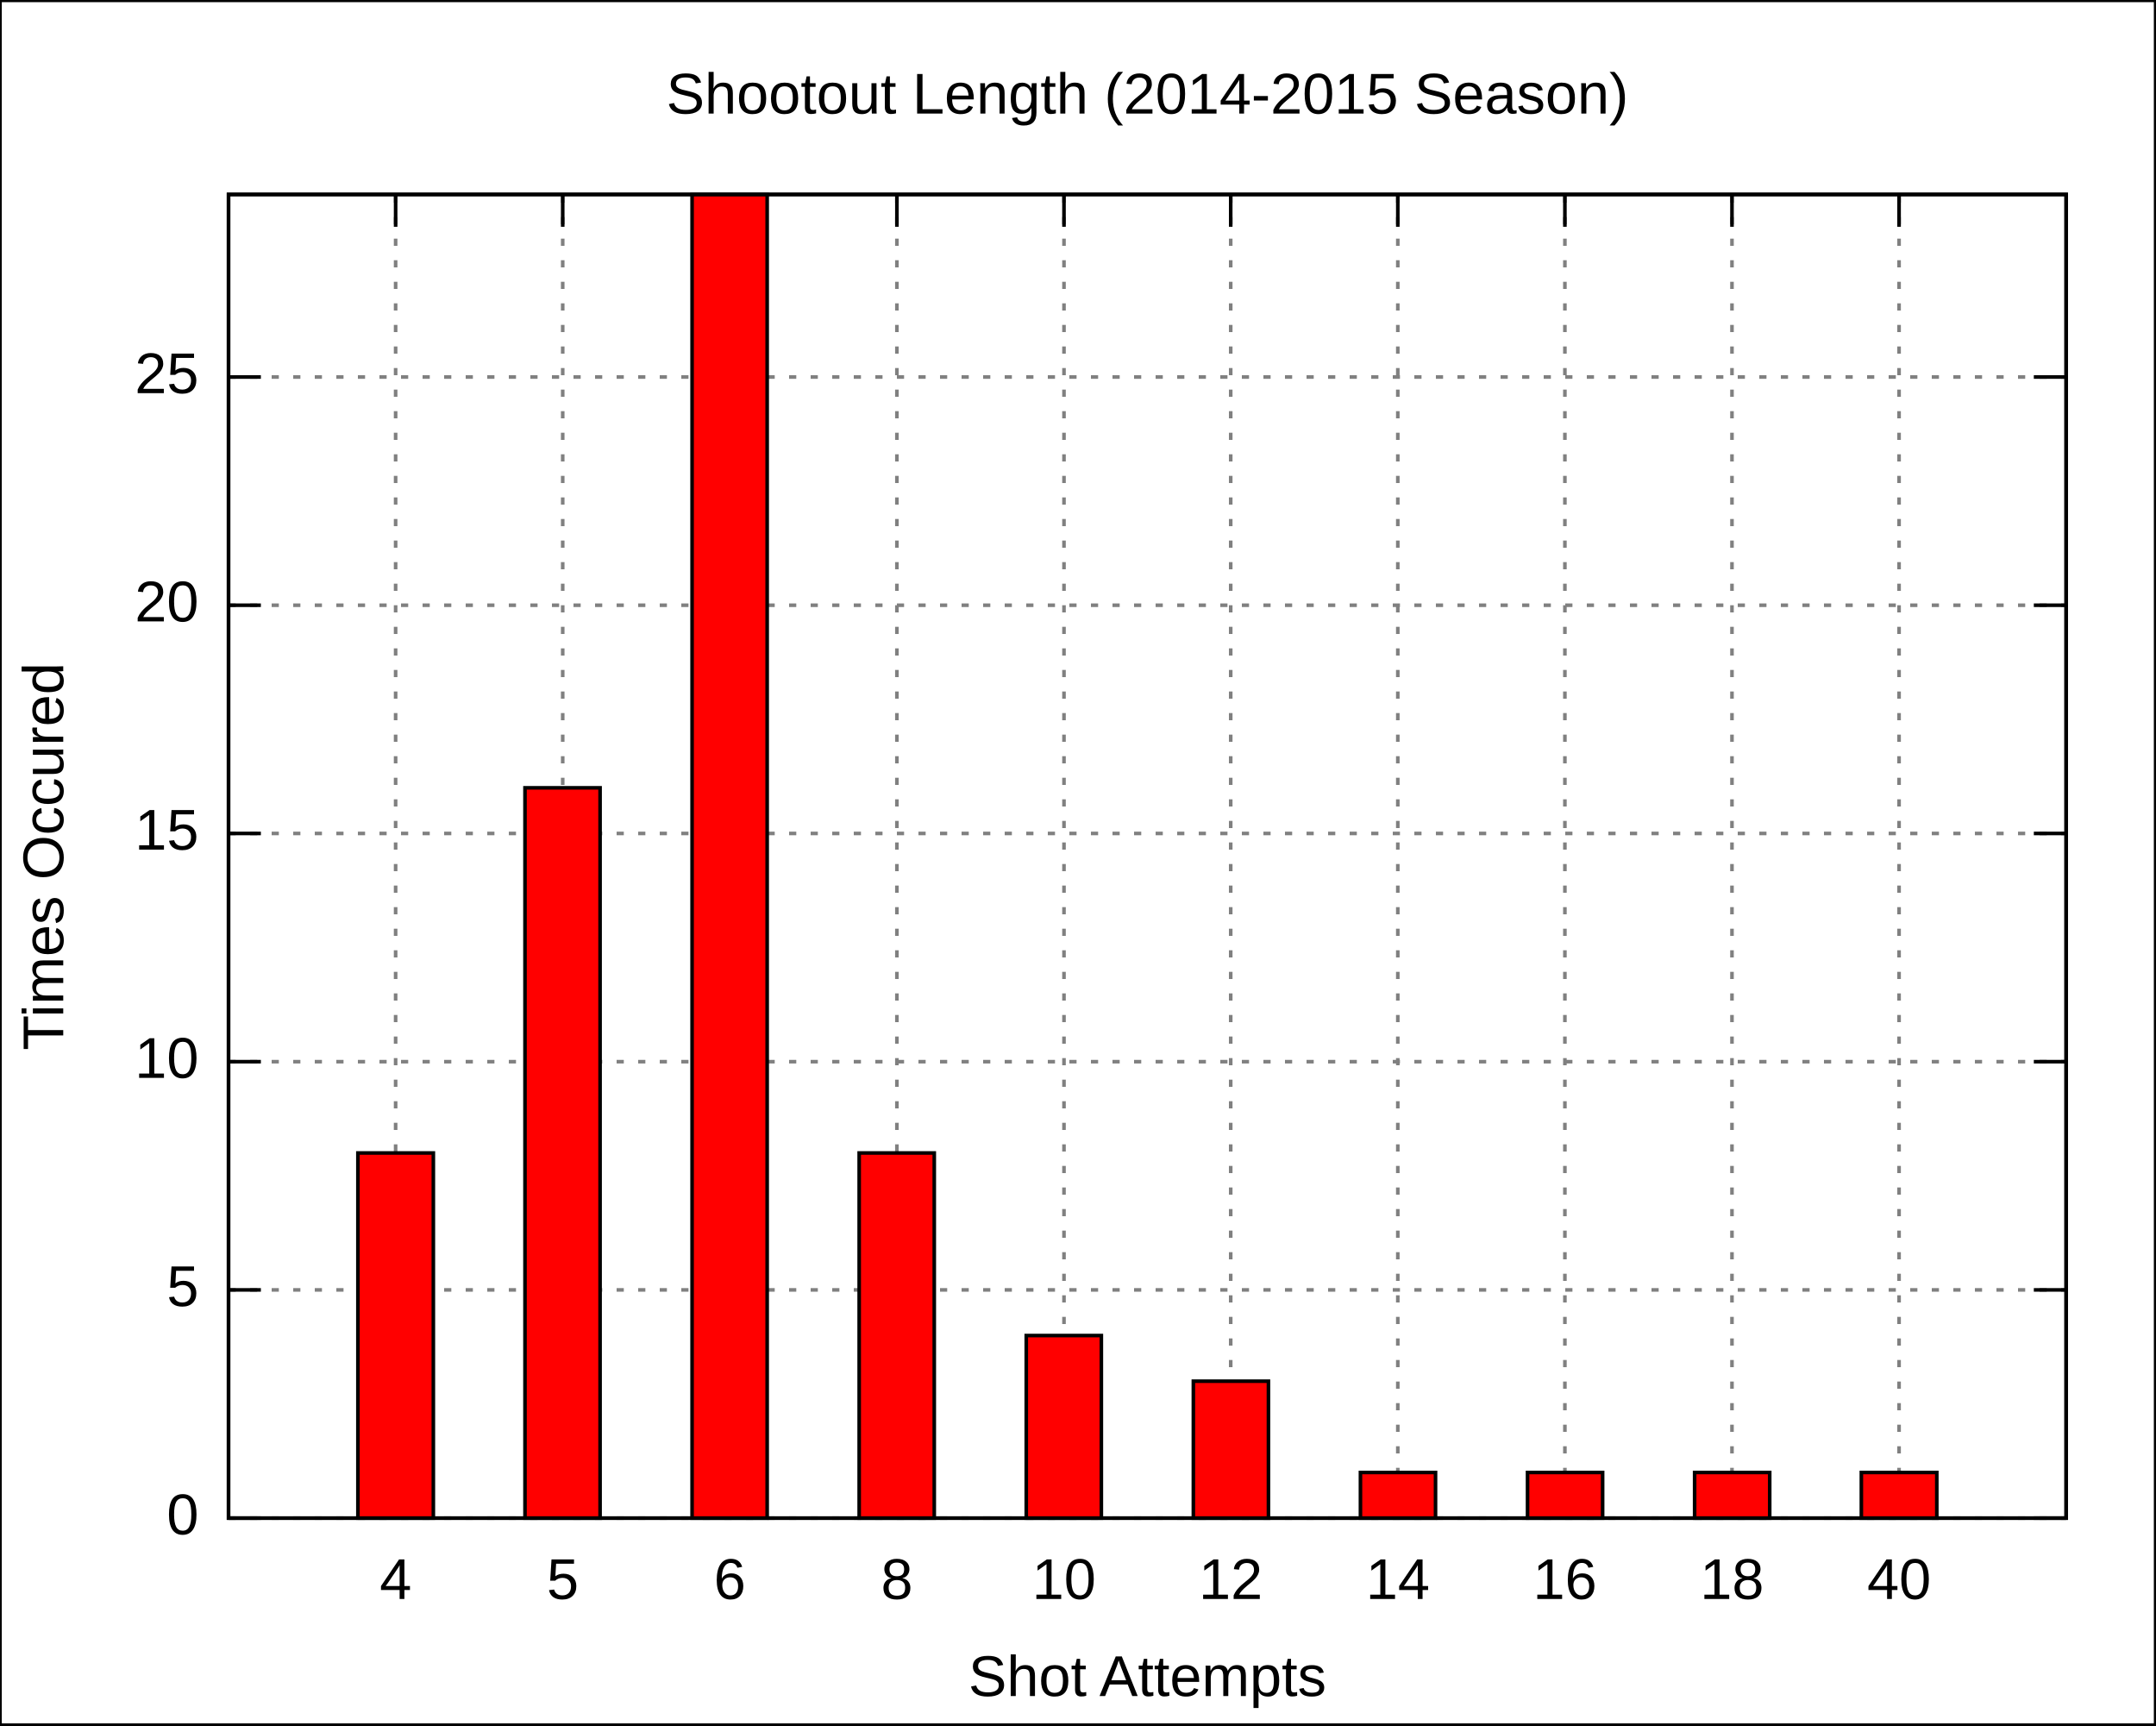
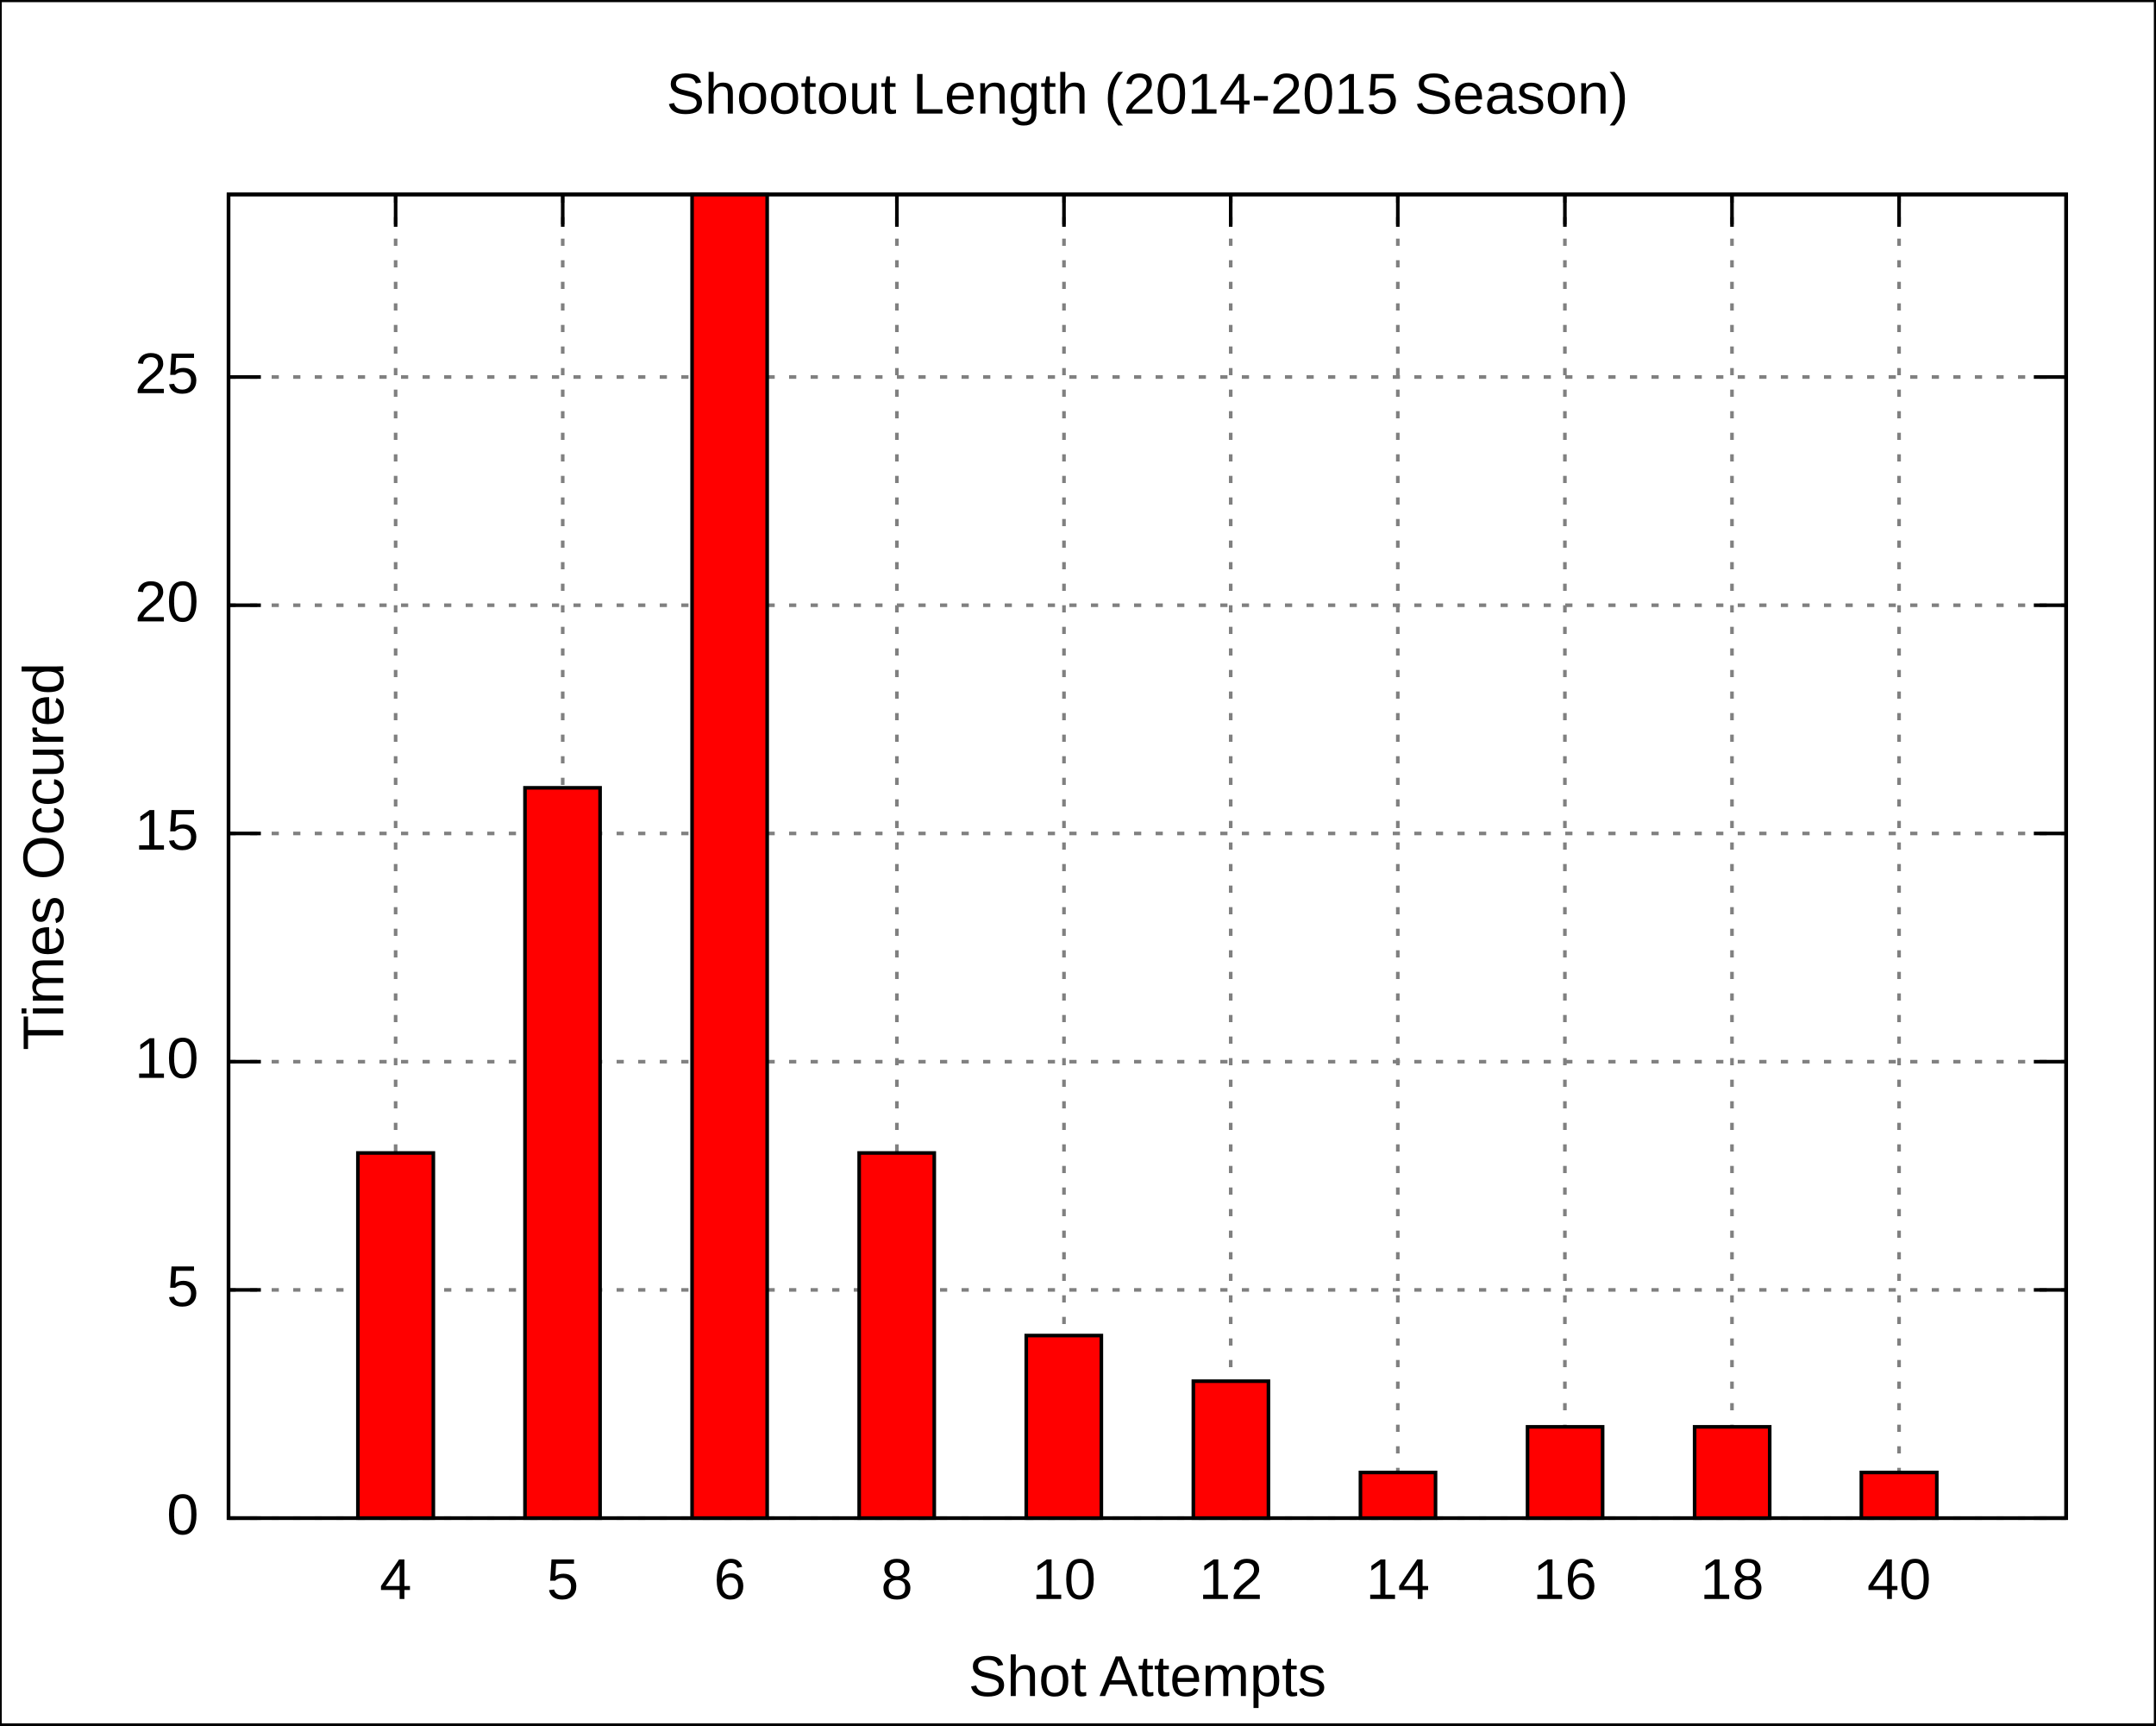
<svg xmlns="http://www.w3.org/2000/svg" xmlns:xlink="http://www.w3.org/1999/xlink" width="600" height="480" viewBox="0 0 600 480">
  <g id="gnuplot_canvas">
    <rect x="0" y="0" width="600" height="480" fill="none" />
    <defs>
      <circle id="gpDot" r="0.5" stroke-width="0.5" />
      <path id="gpPt0" stroke-width="0.222" stroke="currentColor" d="M-1,0 h2 M0,-1 v2" />
      <path id="gpPt1" stroke-width="0.222" stroke="currentColor" d="M-1,-1 L1,1 M1,-1 L-1,1" />
      <path id="gpPt2" stroke-width="0.222" stroke="currentColor" d="M-1,0 L1,0 M0,-1 L0,1 M-1,-1 L1,1 M-1,1 L1,-1" />
      <rect id="gpPt3" stroke-width="0.222" stroke="currentColor" x="-1" y="-1" width="2" height="2" />
      <rect id="gpPt4" stroke-width="0.222" stroke="currentColor" fill="currentColor" x="-1" y="-1" width="2" height="2" />
      <circle id="gpPt5" stroke-width="0.222" stroke="currentColor" cx="0" cy="0" r="1" />
      <use xlink:href="#gpPt5" id="gpPt6" fill="currentColor" stroke="none" />
      <path id="gpPt7" stroke-width="0.222" stroke="currentColor" d="M0,-1.33 L-1.33,0.67 L1.33,0.67 z" />
      <use xlink:href="#gpPt7" id="gpPt8" fill="currentColor" stroke="none" />
      <use xlink:href="#gpPt7" id="gpPt9" stroke="currentColor" transform="rotate(180)" />
      <use xlink:href="#gpPt9" id="gpPt10" fill="currentColor" stroke="none" />
      <use xlink:href="#gpPt3" id="gpPt11" stroke="currentColor" transform="rotate(45)" />
      <use xlink:href="#gpPt11" id="gpPt12" fill="currentColor" stroke="none" />
    </defs>
    <g style="fill:none; color:white; stroke:currentColor; stroke-width:1.00; stroke-linecap:butt; stroke-linejoin:miter">
</g>
    <g style="fill:none; color:black; stroke:currentColor; stroke-width:1.00; stroke-linecap:butt; stroke-linejoin:miter">
      <g style="stroke:none; shape-rendering:crispEdges">
        <polygon fill="rgb(255, 255, 255)" points="0.0,480.0 599.9,480.0 599.9,0.1 0.0,0.1 " />
      </g>
      <path stroke="black" d="M0.0,480.0 L0.0,0.1 L599.9,0.1 L599.9,480.0 L0.0,480.0  " />
    </g>
    <g style="fill:none; color:gray; stroke:currentColor; stroke-width:1.00; stroke-linecap:butt; stroke-linejoin:miter">
      <path stroke="gray" stroke-dasharray=" 2,4" class="gridline" d="M63.6,422.4 L575.0,422.4  " />
    </g>
    <g style="fill:none; color:black; stroke:currentColor; stroke-width:1.00; stroke-linecap:butt; stroke-linejoin:miter">
      <path stroke="black" d="M63.6,422.4 L72.6,422.4 M575.0,422.4 L566.0,422.4  " />
      <g transform="translate(55.3,426.9)" style="stroke:none; fill:black; font-family:Arial; font-size:12.00pt; text-anchor:end">
        <text> 0</text>
      </g>
    </g>
    <g style="fill:none; color:gray; stroke:currentColor; stroke-width:1.00; stroke-linecap:butt; stroke-linejoin:miter">
      <path stroke="gray" stroke-dasharray=" 2,4" class="gridline" d="M63.6,358.9 L575.0,358.9  " />
    </g>
    <g style="fill:none; color:black; stroke:currentColor; stroke-width:1.00; stroke-linecap:butt; stroke-linejoin:miter">
      <path stroke="black" d="M63.6,358.9 L72.6,358.9 M575.0,358.9 L566.0,358.9  " />
      <g transform="translate(55.3,363.4)" style="stroke:none; fill:black; font-family:Arial; font-size:12.00pt; text-anchor:end">
        <text> 5</text>
      </g>
    </g>
    <g style="fill:none; color:gray; stroke:currentColor; stroke-width:1.00; stroke-linecap:butt; stroke-linejoin:miter">
      <path stroke="gray" stroke-dasharray=" 2,4" class="gridline" d="M63.6,295.4 L575.0,295.4  " />
    </g>
    <g style="fill:none; color:black; stroke:currentColor; stroke-width:1.00; stroke-linecap:butt; stroke-linejoin:miter">
      <path stroke="black" d="M63.6,295.4 L72.6,295.4 M575.0,295.4 L566.0,295.4  " />
      <g transform="translate(55.3,299.9)" style="stroke:none; fill:black; font-family:Arial; font-size:12.00pt; text-anchor:end">
        <text> 10</text>
      </g>
    </g>
    <g style="fill:none; color:gray; stroke:currentColor; stroke-width:1.00; stroke-linecap:butt; stroke-linejoin:miter">
      <path stroke="gray" stroke-dasharray=" 2,4" class="gridline" d="M63.6,231.9 L575.0,231.9  " />
    </g>
    <g style="fill:none; color:black; stroke:currentColor; stroke-width:1.00; stroke-linecap:butt; stroke-linejoin:miter">
      <path stroke="black" d="M63.6,231.9 L72.6,231.9 M575.0,231.9 L566.0,231.9  " />
      <g transform="translate(55.3,236.4)" style="stroke:none; fill:black; font-family:Arial; font-size:12.00pt; text-anchor:end">
        <text> 15</text>
      </g>
    </g>
    <g style="fill:none; color:gray; stroke:currentColor; stroke-width:1.00; stroke-linecap:butt; stroke-linejoin:miter">
      <path stroke="gray" stroke-dasharray=" 2,4" class="gridline" d="M63.6,168.4 L575.0,168.4  " />
    </g>
    <g style="fill:none; color:black; stroke:currentColor; stroke-width:1.00; stroke-linecap:butt; stroke-linejoin:miter">
      <path stroke="black" d="M63.6,168.4 L72.6,168.4 M575.0,168.4 L566.0,168.4  " />
      <g transform="translate(55.3,172.9)" style="stroke:none; fill:black; font-family:Arial; font-size:12.00pt; text-anchor:end">
        <text> 20</text>
      </g>
    </g>
    <g style="fill:none; color:gray; stroke:currentColor; stroke-width:1.00; stroke-linecap:butt; stroke-linejoin:miter">
      <path stroke="gray" stroke-dasharray=" 2,4" class="gridline" d="M63.6,104.9 L575.0,104.9  " />
    </g>
    <g style="fill:none; color:black; stroke:currentColor; stroke-width:1.00; stroke-linecap:butt; stroke-linejoin:miter">
      <path stroke="black" d="M63.6,104.9 L72.6,104.9 M575.0,104.9 L566.0,104.9  " />
      <g transform="translate(55.3,109.4)" style="stroke:none; fill:black; font-family:Arial; font-size:12.00pt; text-anchor:end">
        <text> 25</text>
      </g>
    </g>
    <g style="fill:none; color:gray; stroke:currentColor; stroke-width:1.00; stroke-linecap:butt; stroke-linejoin:miter">
      <path stroke="gray" stroke-dasharray=" 2,4" class="gridline" d="M110.1,422.4 L110.1,54.1  " />
    </g>
    <g style="fill:none; color:black; stroke:currentColor; stroke-width:1.00; stroke-linecap:butt; stroke-linejoin:miter">
      <path stroke="black" d="M110.1,422.4 L110.1,413.4 M110.1,54.1 L110.1,63.1  " />
      <g transform="translate(110.1,444.9)" style="stroke:none; fill:black; font-family:Arial; font-size:12.00pt; text-anchor:middle">
        <text>4</text>
      </g>
    </g>
    <g style="fill:none; color:gray; stroke:currentColor; stroke-width:1.00; stroke-linecap:butt; stroke-linejoin:miter">
      <path stroke="gray" stroke-dasharray=" 2,4" class="gridline" d="M156.6,422.4 L156.6,54.1  " />
    </g>
    <g style="fill:none; color:black; stroke:currentColor; stroke-width:1.00; stroke-linecap:butt; stroke-linejoin:miter">
      <path stroke="black" d="M156.6,422.4 L156.6,413.4 M156.6,54.1 L156.6,63.1  " />
      <g transform="translate(156.6,444.9)" style="stroke:none; fill:black; font-family:Arial; font-size:12.00pt; text-anchor:middle">
        <text>5</text>
      </g>
    </g>
    <g style="fill:none; color:gray; stroke:currentColor; stroke-width:1.00; stroke-linecap:butt; stroke-linejoin:miter">
      <path stroke="gray" stroke-dasharray=" 2,4" class="gridline" d="M203.1,422.4 L203.1,54.1  " />
    </g>
    <g style="fill:none; color:black; stroke:currentColor; stroke-width:1.00; stroke-linecap:butt; stroke-linejoin:miter">
      <path stroke="black" d="M203.1,422.4 L203.1,413.4 M203.1,54.1 L203.1,63.1  " />
      <g transform="translate(203.1,444.9)" style="stroke:none; fill:black; font-family:Arial; font-size:12.00pt; text-anchor:middle">
        <text>6</text>
      </g>
    </g>
    <g style="fill:none; color:gray; stroke:currentColor; stroke-width:1.00; stroke-linecap:butt; stroke-linejoin:miter">
      <path stroke="gray" stroke-dasharray=" 2,4" class="gridline" d="M249.6,422.4 L249.6,54.1  " />
    </g>
    <g style="fill:none; color:black; stroke:currentColor; stroke-width:1.00; stroke-linecap:butt; stroke-linejoin:miter">
      <path stroke="black" d="M249.6,422.4 L249.6,413.4 M249.6,54.1 L249.6,63.1  " />
      <g transform="translate(249.6,444.9)" style="stroke:none; fill:black; font-family:Arial; font-size:12.00pt; text-anchor:middle">
        <text>8</text>
      </g>
    </g>
    <g style="fill:none; color:gray; stroke:currentColor; stroke-width:1.00; stroke-linecap:butt; stroke-linejoin:miter">
      <path stroke="gray" stroke-dasharray=" 2,4" class="gridline" d="M296.1,422.4 L296.1,54.1  " />
    </g>
    <g style="fill:none; color:black; stroke:currentColor; stroke-width:1.00; stroke-linecap:butt; stroke-linejoin:miter">
      <path stroke="black" d="M296.1,422.4 L296.1,413.4 M296.1,54.1 L296.1,63.1  " />
      <g transform="translate(296.1,444.9)" style="stroke:none; fill:black; font-family:Arial; font-size:12.00pt; text-anchor:middle">
        <text>10</text>
      </g>
    </g>
    <g style="fill:none; color:gray; stroke:currentColor; stroke-width:1.00; stroke-linecap:butt; stroke-linejoin:miter">
      <path stroke="gray" stroke-dasharray=" 2,4" class="gridline" d="M342.5,422.4 L342.5,54.1  " />
    </g>
    <g style="fill:none; color:black; stroke:currentColor; stroke-width:1.00; stroke-linecap:butt; stroke-linejoin:miter">
      <path stroke="black" d="M342.5,422.4 L342.5,413.4 M342.5,54.1 L342.5,63.1  " />
      <g transform="translate(342.5,444.9)" style="stroke:none; fill:black; font-family:Arial; font-size:12.00pt; text-anchor:middle">
        <text>12</text>
      </g>
    </g>
    <g style="fill:none; color:gray; stroke:currentColor; stroke-width:1.00; stroke-linecap:butt; stroke-linejoin:miter">
      <path stroke="gray" stroke-dasharray=" 2,4" class="gridline" d="M389.0,422.4 L389.0,54.1  " />
    </g>
    <g style="fill:none; color:black; stroke:currentColor; stroke-width:1.00; stroke-linecap:butt; stroke-linejoin:miter">
      <path stroke="black" d="M389.0,422.4 L389.0,413.4 M389.0,54.1 L389.0,63.1  " />
      <g transform="translate(389.0,444.9)" style="stroke:none; fill:black; font-family:Arial; font-size:12.00pt; text-anchor:middle">
        <text>14</text>
      </g>
    </g>
    <g style="fill:none; color:gray; stroke:currentColor; stroke-width:1.00; stroke-linecap:butt; stroke-linejoin:miter">
      <path stroke="gray" stroke-dasharray=" 2,4" class="gridline" d="M435.5,422.4 L435.5,54.1  " />
    </g>
    <g style="fill:none; color:black; stroke:currentColor; stroke-width:1.00; stroke-linecap:butt; stroke-linejoin:miter">
      <path stroke="black" d="M435.5,422.4 L435.5,413.4 M435.5,54.1 L435.5,63.1  " />
      <g transform="translate(435.5,444.9)" style="stroke:none; fill:black; font-family:Arial; font-size:12.00pt; text-anchor:middle">
        <text>16</text>
      </g>
    </g>
    <g style="fill:none; color:gray; stroke:currentColor; stroke-width:1.00; stroke-linecap:butt; stroke-linejoin:miter">
      <path stroke="gray" stroke-dasharray=" 2,4" class="gridline" d="M482.0,422.4 L482.0,54.1  " />
    </g>
    <g style="fill:none; color:black; stroke:currentColor; stroke-width:1.00; stroke-linecap:butt; stroke-linejoin:miter">
      <path stroke="black" d="M482.0,422.4 L482.0,413.4 M482.0,54.1 L482.0,63.1  " />
      <g transform="translate(482.0,444.9)" style="stroke:none; fill:black; font-family:Arial; font-size:12.00pt; text-anchor:middle">
        <text>18</text>
      </g>
    </g>
    <g style="fill:none; color:gray; stroke:currentColor; stroke-width:1.00; stroke-linecap:butt; stroke-linejoin:miter">
      <path stroke="gray" stroke-dasharray=" 2,4" class="gridline" d="M528.5,422.4 L528.5,54.1  " />
    </g>
    <g style="fill:none; color:black; stroke:currentColor; stroke-width:1.00; stroke-linecap:butt; stroke-linejoin:miter">
      <path stroke="black" d="M528.5,422.4 L528.5,413.4 M528.5,54.1 L528.5,63.1  " />
      <g transform="translate(528.5,444.9)" style="stroke:none; fill:black; font-family:Arial; font-size:12.00pt; text-anchor:middle">
        <text>40</text>
      </g>
      <path stroke="black" d="M63.6,54.1 L63.6,422.4 L575.0,422.4 L575.0,54.1 L63.6,54.1 Z  " />
      <g transform="translate(17.6,238.3) rotate(270)" style="stroke:none; fill:black; font-family:Arial; font-size:12.00pt; text-anchor:middle">
        <text>Times Occured</text>
      </g>
      <g transform="translate(319.3,471.9)" style="stroke:none; fill:black; font-family:Arial; font-size:12.00pt; text-anchor:middle">
        <text>Shot Attempts</text>
      </g>
      <g transform="translate(319.3,31.6)" style="stroke:none; fill:black; font-family:Arial; font-size:12.00pt; text-anchor:middle">
        <text>Shootout Length (2014-2015 Season)</text>
      </g>
    </g>
    <g id="gnuplot_plot_1">
      <g style="fill:none; color:red; stroke:currentColor; stroke-width:1.00; stroke-linecap:butt; stroke-linejoin:miter">
        <g style="stroke:none; shape-rendering:crispEdges">
          <polygon fill="red" points="99.6,422.4 120.7,422.4 120.7,320.7 99.6,320.7 " />
        </g>
        <path stroke="black" d="M99.6,422.4 L99.6,320.8 L120.6,320.8 L120.6,422.4 L99.6,422.4 Z  " />
        <g style="stroke:none; shape-rendering:crispEdges">
          <polygon fill="currentColor" points="146.1,422.4 167.1,422.4 167.1,219.1 146.1,219.1 " />
        </g>
        <path stroke="black" d="M146.1,422.4 L146.1,219.2 L167.0,219.2 L167.0,422.4 L146.1,422.4 Z  " />
        <g style="stroke:none; shape-rendering:crispEdges">
          <polygon fill="currentColor" points="192.6,422.4 213.6,422.4 213.6,54.0 192.6,54.0 " />
        </g>
        <path stroke="black" d="M192.6,422.4 L192.6,54.1 L213.5,54.1 L213.5,422.4 L192.6,422.4 Z  " />
        <g style="stroke:none; shape-rendering:crispEdges">
          <polygon fill="currentColor" points="239.1,422.4 260.1,422.4 260.1,320.7 239.1,320.7 " />
        </g>
        <path stroke="black" d="M239.1,422.4 L239.1,320.8 L260.0,320.8 L260.0,422.4 L239.1,422.4 Z  " />
        <g style="stroke:none; shape-rendering:crispEdges">
          <polygon fill="currentColor" points="285.6,422.4 306.6,422.4 306.6,371.5 285.6,371.5 " />
        </g>
        <path stroke="black" d="M285.6,422.4 L285.6,371.6 L306.5,371.6 L306.5,422.4 L285.6,422.4 Z  " />
        <g style="stroke:none; shape-rendering:crispEdges">
          <polygon fill="currentColor" points="332.1,422.4 353.1,422.4 353.1,384.2 332.1,384.2 " />
        </g>
        <path stroke="black" d="M332.1,422.4 L332.1,384.3 L353.0,384.3 L353.0,422.4 L332.1,422.4 Z  " />
        <g style="stroke:none; shape-rendering:crispEdges">
          <polygon fill="currentColor" points="378.6,422.4 399.6,422.4 399.6,409.6 378.6,409.6 " />
        </g>
        <path stroke="black" d="M378.6,422.4 L378.6,409.7 L399.5,409.7 L399.5,422.4 L378.6,422.4 Z  " />
        <g style="stroke:none; shape-rendering:crispEdges">
-           <polygon fill="currentColor" points="425.1,422.4 446.1,422.4 446.1,409.6 425.1,409.6 " />
-         </g>
-         <path stroke="black" d="M425.1,422.4 L425.1,409.7 L446.0,409.7 L446.0,422.4 L425.1,422.4 Z  " />
-         <g style="stroke:none; shape-rendering:crispEdges">
-           <polygon fill="currentColor" points="471.6,422.4 492.6,422.4 492.6,409.6 471.6,409.6 " />
-         </g>
-         <path stroke="black" d="M471.6,422.4 L471.6,409.7 L492.5,409.7 L492.5,422.4 L471.6,422.4 Z  " />
+           <polygon fill="currentColor" points="425.1,422.4 446.1,422.4 446.1,396.9 425.1,396.9 " />
+         </g>
+         <path stroke="black" d="M425.1,422.4 L425.1,397.0 L446.0,397.0 L446.0,422.4 L425.1,422.4 Z  " />
+         <g style="stroke:none; shape-rendering:crispEdges">
+           <polygon fill="currentColor" points="471.6,422.4 492.6,422.4 492.6,396.9 471.6,396.9 " />
+         </g>
+         <path stroke="black" d="M471.6,422.4 L471.6,397.0 L492.5,397.0 L492.5,422.4 L471.6,422.4 Z  " />
        <g style="stroke:none; shape-rendering:crispEdges">
          <polygon fill="currentColor" points="518.0,422.4 539.1,422.4 539.1,409.6 518.0,409.6 " />
        </g>
        <path stroke="black" d="M518.0,422.4 L518.0,409.7 L539.0,409.7 L539.0,422.4 L518.0,422.4 Z  " />
      </g>
    </g>
    <g style="fill:none; color:black; stroke:currentColor; stroke-width:1.00; stroke-linecap:butt; stroke-linejoin:miter">
      <path stroke="black" d="M63.6,54.1 L63.6,422.4 L575.0,422.4 L575.0,54.1 L63.6,54.1 Z  " />
    </g>
  </g>
</svg>
